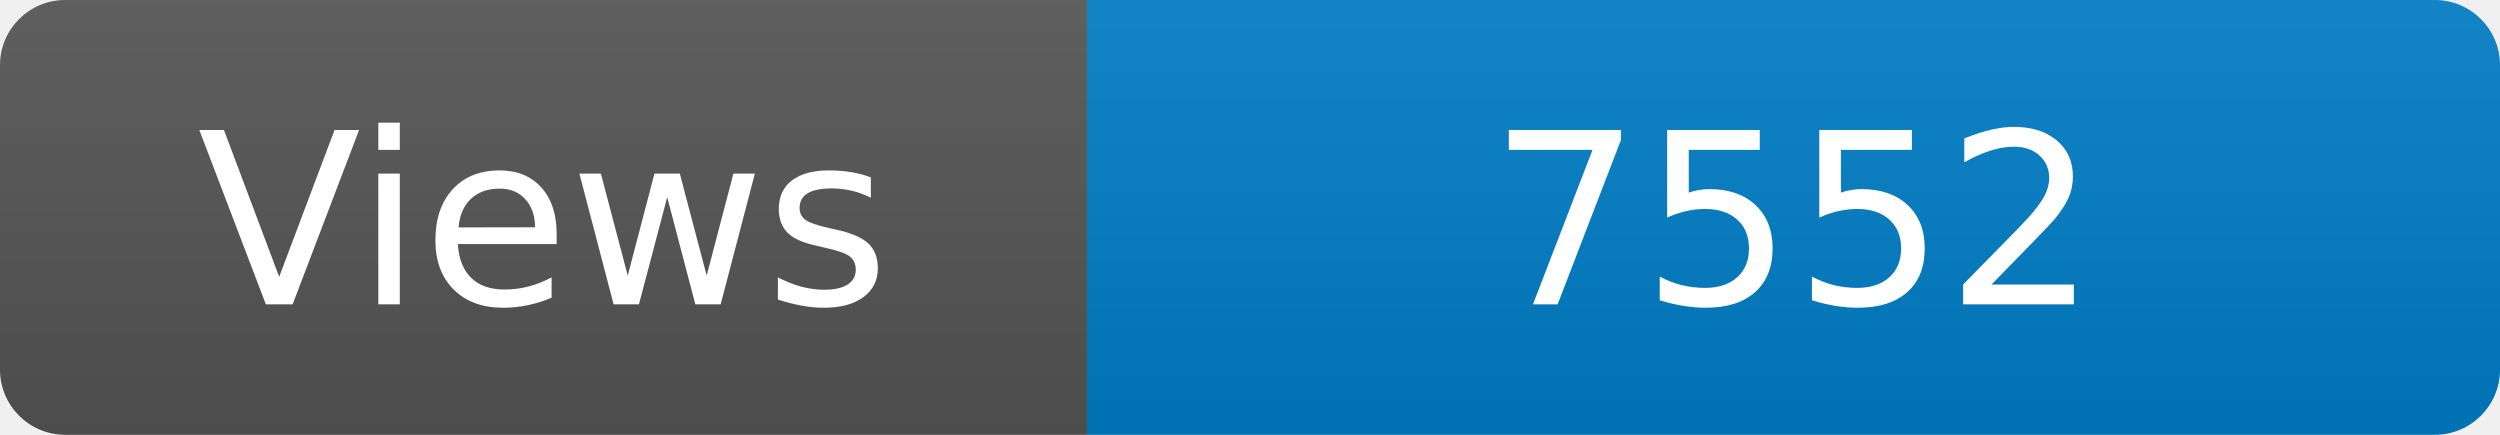
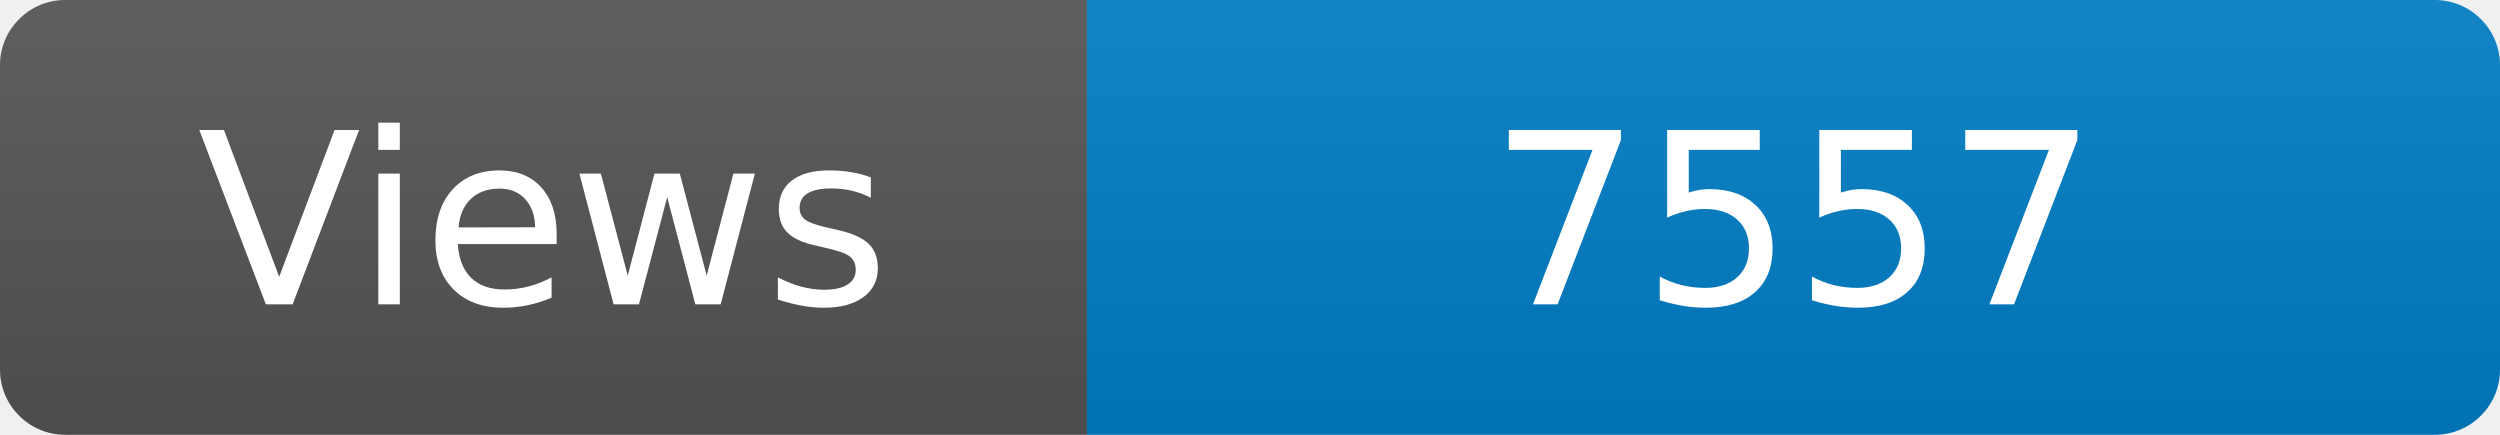
<svg xmlns="http://www.w3.org/2000/svg" width="115" height="20" role="img" aria-label="Maintained?: yes">
  <linearGradient id="s" x2="0" y2="100%">
    <stop offset="0" stop-color="#bbb" stop-opacity=".1" />
    <stop offset="1" stop-opacity=".1" />
  </linearGradient>
  <clipPath id="r">
    <rect width="115" height="20" rx="3" fill="#fff" />
  </clipPath>
  <g clip-path="url(#r)">
    <rect width="50" height="20" fill="#555" />
    <rect x="50" width="160" height="20" fill="#007ec6" />
    <rect width="115" height="20" fill="url(#s)" />
  </g>
  <g fill="#fff" text-anchor="middle" font-family="Verdana,Geneva,DejaVu Sans,sans-serif" font-size="110">
    <text x="250" y="140" transform="scale(.1)" fill="#fff">Views</text>
-     <text x="825" y="140" transform="scale(.1)" fill="#fff">7552</text>
+     <text x="825" y="140" transform="scale(.1)" fill="#fff">7557</text>
  </g>
</svg>
